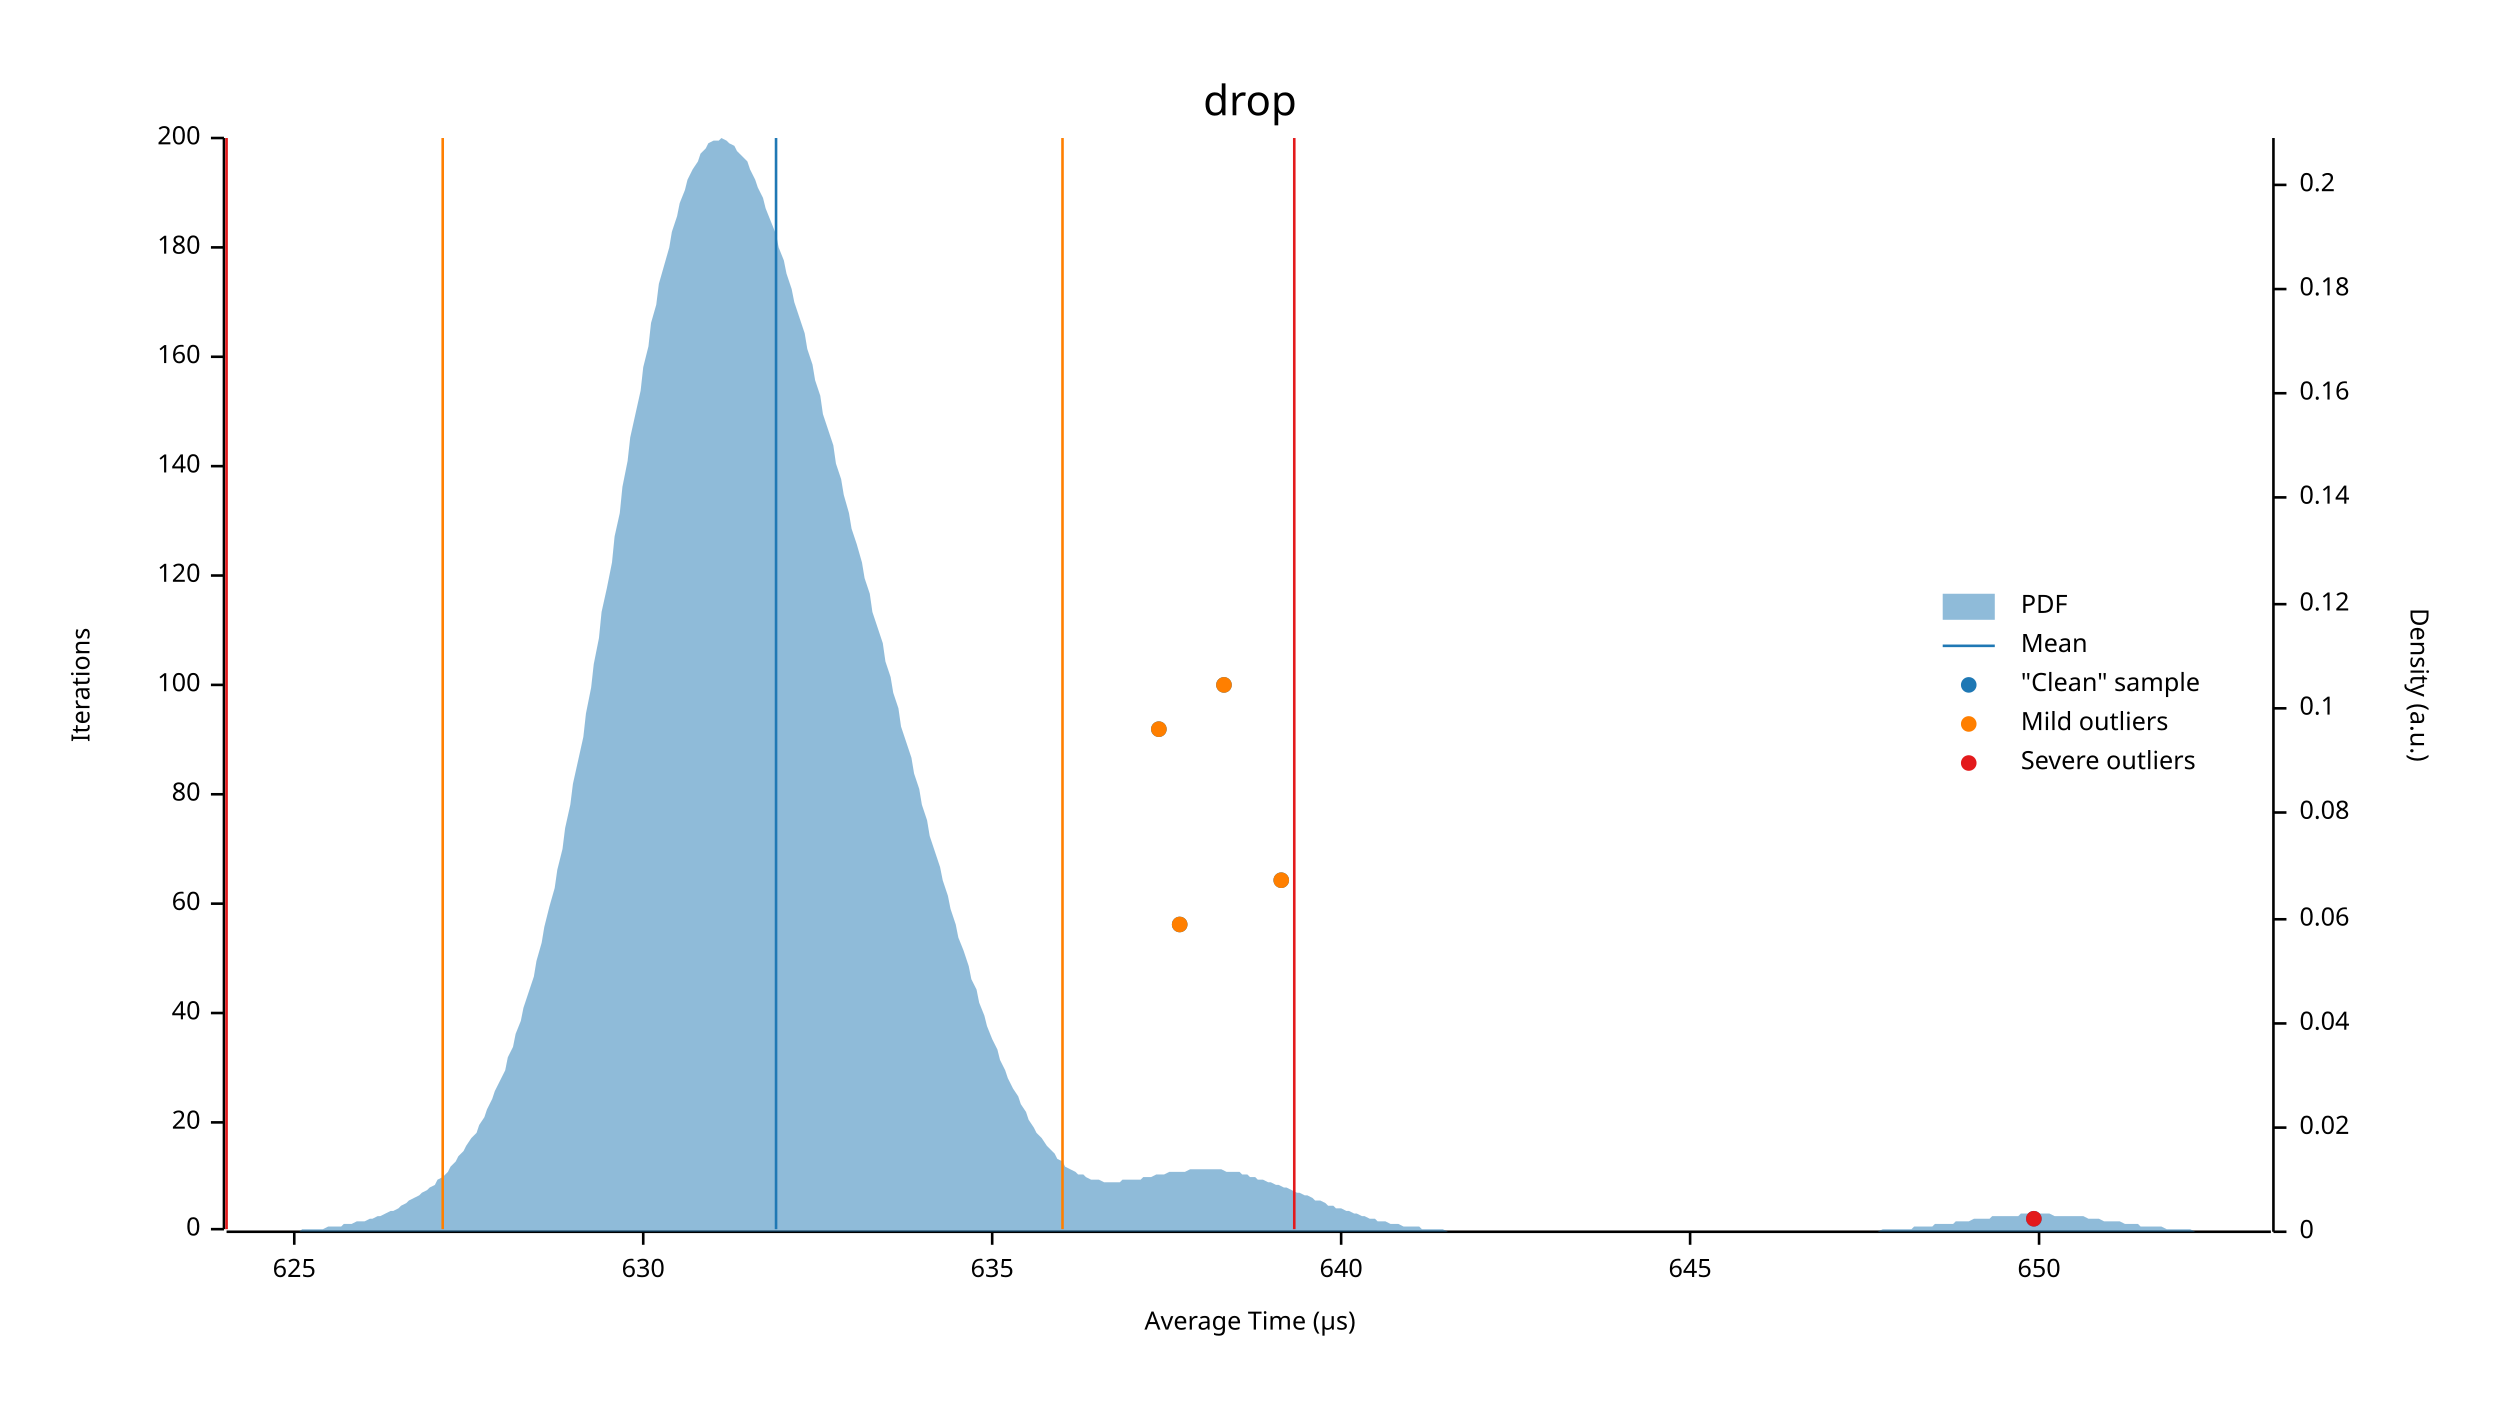
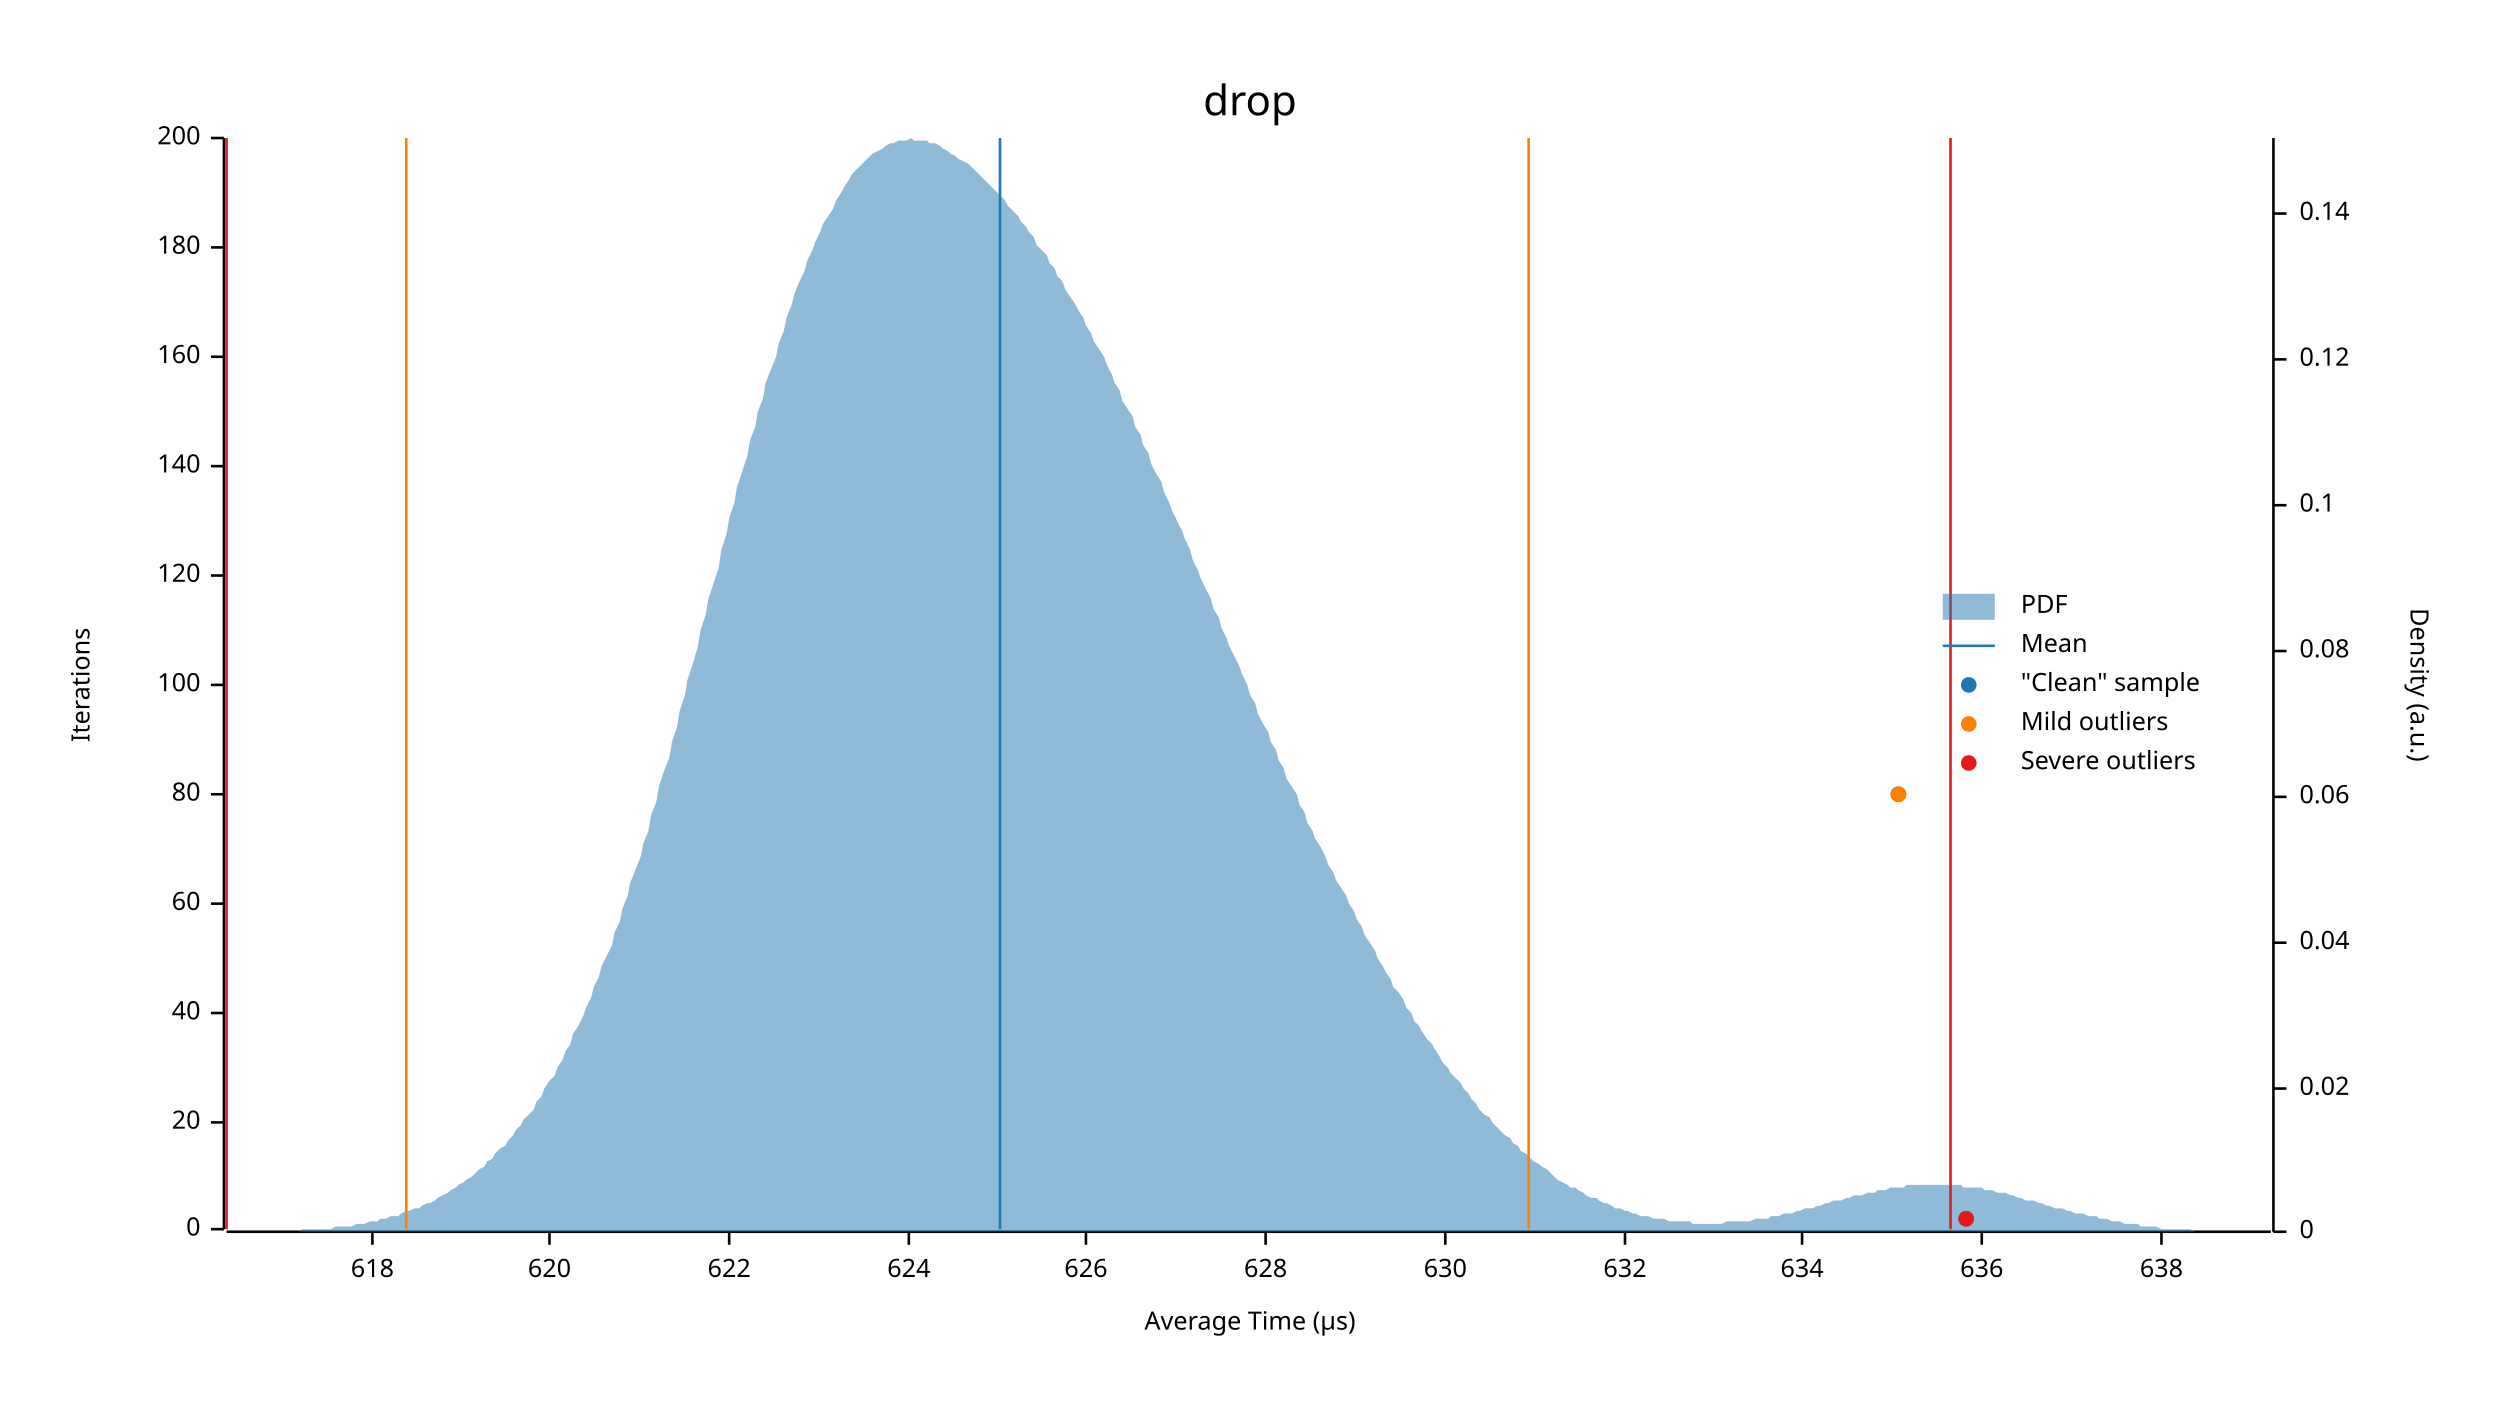
<svg xmlns="http://www.w3.org/2000/svg" width="960" height="540" viewBox="0 0 960 540">
  <text x="480" y="32" dy="0.76em" text-anchor="middle" font-family="sans-serif" font-size="16.129" opacity="1" fill="#000000">
drop
</text>
  <text x="27" y="263" dy="0.76em" text-anchor="middle" font-family="sans-serif" font-size="9.677" opacity="1" fill="#000000" transform="rotate(270, 27, 263)">
Iterations
</text>
  <text x="480" y="513" dy="-0.5ex" text-anchor="middle" font-family="sans-serif" font-size="9.677" opacity="1" fill="#000000">
Average Time (µs)
</text>
  <polyline fill="none" opacity="1" stroke="#000000" stroke-width="1" points="86,53 86,472 " />
  <text x="77" y="472" dy="0.5ex" text-anchor="end" font-family="sans-serif" font-size="9.677" opacity="1" fill="#000000">
0
</text>
  <polyline fill="none" opacity="1" stroke="#000000" stroke-width="1" points="81,472 86,472 " />
  <text x="77" y="431" dy="0.5ex" text-anchor="end" font-family="sans-serif" font-size="9.677" opacity="1" fill="#000000">
20
</text>
  <polyline fill="none" opacity="1" stroke="#000000" stroke-width="1" points="81,431 86,431 " />
  <text x="77" y="389" dy="0.5ex" text-anchor="end" font-family="sans-serif" font-size="9.677" opacity="1" fill="#000000">
40
</text>
  <polyline fill="none" opacity="1" stroke="#000000" stroke-width="1" points="81,389 86,389 " />
  <text x="77" y="347" dy="0.5ex" text-anchor="end" font-family="sans-serif" font-size="9.677" opacity="1" fill="#000000">
60
</text>
  <polyline fill="none" opacity="1" stroke="#000000" stroke-width="1" points="81,347 86,347 " />
  <text x="77" y="305" dy="0.5ex" text-anchor="end" font-family="sans-serif" font-size="9.677" opacity="1" fill="#000000">
80
</text>
  <polyline fill="none" opacity="1" stroke="#000000" stroke-width="1" points="81,305 86,305 " />
  <text x="77" y="263" dy="0.5ex" text-anchor="end" font-family="sans-serif" font-size="9.677" opacity="1" fill="#000000">
100
</text>
  <polyline fill="none" opacity="1" stroke="#000000" stroke-width="1" points="81,263 86,263 " />
  <text x="77" y="221" dy="0.5ex" text-anchor="end" font-family="sans-serif" font-size="9.677" opacity="1" fill="#000000">
120
</text>
  <polyline fill="none" opacity="1" stroke="#000000" stroke-width="1" points="81,221 86,221 " />
  <text x="77" y="179" dy="0.5ex" text-anchor="end" font-family="sans-serif" font-size="9.677" opacity="1" fill="#000000">
140
</text>
  <polyline fill="none" opacity="1" stroke="#000000" stroke-width="1" points="81,179 86,179 " />
  <text x="77" y="137" dy="0.5ex" text-anchor="end" font-family="sans-serif" font-size="9.677" opacity="1" fill="#000000">
160
</text>
  <polyline fill="none" opacity="1" stroke="#000000" stroke-width="1" points="81,137 86,137 " />
  <text x="77" y="95" dy="0.5ex" text-anchor="end" font-family="sans-serif" font-size="9.677" opacity="1" fill="#000000">
180
</text>
  <polyline fill="none" opacity="1" stroke="#000000" stroke-width="1" points="81,95 86,95 " />
  <text x="77" y="53" dy="0.5ex" text-anchor="end" font-family="sans-serif" font-size="9.677" opacity="1" fill="#000000">
200
</text>
  <polyline fill="none" opacity="1" stroke="#000000" stroke-width="1" points="81,53 86,53 " />
  <polyline fill="none" opacity="1" stroke="#000000" stroke-width="1" points="87,473 872,473 " />
-   <text x="113" y="483" dy="0.76em" text-anchor="middle" font-family="sans-serif" font-size="9.677" opacity="1" fill="#000000">
- 625
+   <text x="143" y="483" dy="0.76em" text-anchor="middle" font-family="sans-serif" font-size="9.677" opacity="1" fill="#000000">
+ 618
</text>
-   <polyline fill="none" opacity="1" stroke="#000000" stroke-width="1" points="113,473 113,478 " />
-   <text x="247" y="483" dy="0.76em" text-anchor="middle" font-family="sans-serif" font-size="9.677" opacity="1" fill="#000000">
+   <polyline fill="none" opacity="1" stroke="#000000" stroke-width="1" points="143,473 143,478 " />
+   <text x="211" y="483" dy="0.76em" text-anchor="middle" font-family="sans-serif" font-size="9.677" opacity="1" fill="#000000">
+ 620
+ </text>
+   <polyline fill="none" opacity="1" stroke="#000000" stroke-width="1" points="211,473 211,478 " />
+   <text x="280" y="483" dy="0.76em" text-anchor="middle" font-family="sans-serif" font-size="9.677" opacity="1" fill="#000000">
+ 622
+ </text>
+   <polyline fill="none" opacity="1" stroke="#000000" stroke-width="1" points="280,473 280,478 " />
+   <text x="349" y="483" dy="0.76em" text-anchor="middle" font-family="sans-serif" font-size="9.677" opacity="1" fill="#000000">
+ 624
+ </text>
+   <polyline fill="none" opacity="1" stroke="#000000" stroke-width="1" points="349,473 349,478 " />
+   <text x="417" y="483" dy="0.76em" text-anchor="middle" font-family="sans-serif" font-size="9.677" opacity="1" fill="#000000">
+ 626
+ </text>
+   <polyline fill="none" opacity="1" stroke="#000000" stroke-width="1" points="417,473 417,478 " />
+   <text x="486" y="483" dy="0.76em" text-anchor="middle" font-family="sans-serif" font-size="9.677" opacity="1" fill="#000000">
+ 628
+ </text>
+   <polyline fill="none" opacity="1" stroke="#000000" stroke-width="1" points="486,473 486,478 " />
+   <text x="555" y="483" dy="0.76em" text-anchor="middle" font-family="sans-serif" font-size="9.677" opacity="1" fill="#000000">
630
</text>
-   <polyline fill="none" opacity="1" stroke="#000000" stroke-width="1" points="247,473 247,478 " />
-   <text x="381" y="483" dy="0.76em" text-anchor="middle" font-family="sans-serif" font-size="9.677" opacity="1" fill="#000000">
- 635
+   <polyline fill="none" opacity="1" stroke="#000000" stroke-width="1" points="555,473 555,478 " />
+   <text x="624" y="483" dy="0.76em" text-anchor="middle" font-family="sans-serif" font-size="9.677" opacity="1" fill="#000000">
+ 632
</text>
-   <polyline fill="none" opacity="1" stroke="#000000" stroke-width="1" points="381,473 381,478 " />
-   <text x="515" y="483" dy="0.76em" text-anchor="middle" font-family="sans-serif" font-size="9.677" opacity="1" fill="#000000">
- 640
+   <polyline fill="none" opacity="1" stroke="#000000" stroke-width="1" points="624,473 624,478 " />
+   <text x="692" y="483" dy="0.76em" text-anchor="middle" font-family="sans-serif" font-size="9.677" opacity="1" fill="#000000">
+ 634
</text>
-   <polyline fill="none" opacity="1" stroke="#000000" stroke-width="1" points="515,473 515,478 " />
-   <text x="649" y="483" dy="0.76em" text-anchor="middle" font-family="sans-serif" font-size="9.677" opacity="1" fill="#000000">
- 645
+   <polyline fill="none" opacity="1" stroke="#000000" stroke-width="1" points="692,473 692,478 " />
+   <text x="761" y="483" dy="0.76em" text-anchor="middle" font-family="sans-serif" font-size="9.677" opacity="1" fill="#000000">
+ 636
</text>
-   <polyline fill="none" opacity="1" stroke="#000000" stroke-width="1" points="649,473 649,478 " />
-   <text x="783" y="483" dy="0.76em" text-anchor="middle" font-family="sans-serif" font-size="9.677" opacity="1" fill="#000000">
- 650
+   <polyline fill="none" opacity="1" stroke="#000000" stroke-width="1" points="761,473 761,478 " />
+   <text x="830" y="483" dy="0.76em" text-anchor="middle" font-family="sans-serif" font-size="9.677" opacity="1" fill="#000000">
+ 638
</text>
-   <polyline fill="none" opacity="1" stroke="#000000" stroke-width="1" points="783,473 783,478 " />
+   <polyline fill="none" opacity="1" stroke="#000000" stroke-width="1" points="830,473 830,478 " />
  <text x="933" y="263" dy="0.76em" text-anchor="middle" font-family="sans-serif" font-size="9.677" opacity="1" fill="#000000" transform="rotate(90, 933, 263)">
Density (a.u.)
</text>
  <polyline fill="none" opacity="1" stroke="#000000" stroke-width="1" points="873,53 873,473 " />
  <text x="883" y="473" dy="0.5ex" text-anchor="start" font-family="sans-serif" font-size="9.677" opacity="1" fill="#000000">
0
</text>
  <polyline fill="none" opacity="1" stroke="#000000" stroke-width="1" points="873,473 878,473 " />
-   <text x="883" y="433" dy="0.5ex" text-anchor="start" font-family="sans-serif" font-size="9.677" opacity="1" fill="#000000">
+   <text x="883" y="418" dy="0.5ex" text-anchor="start" font-family="sans-serif" font-size="9.677" opacity="1" fill="#000000">
0.02
</text>
-   <polyline fill="none" opacity="1" stroke="#000000" stroke-width="1" points="873,433 878,433 " />
-   <text x="883" y="393" dy="0.5ex" text-anchor="start" font-family="sans-serif" font-size="9.677" opacity="1" fill="#000000">
+   <polyline fill="none" opacity="1" stroke="#000000" stroke-width="1" points="873,418 878,418 " />
+   <text x="883" y="362" dy="0.5ex" text-anchor="start" font-family="sans-serif" font-size="9.677" opacity="1" fill="#000000">
0.04
</text>
-   <polyline fill="none" opacity="1" stroke="#000000" stroke-width="1" points="873,393 878,393 " />
-   <text x="883" y="353" dy="0.5ex" text-anchor="start" font-family="sans-serif" font-size="9.677" opacity="1" fill="#000000">
+   <polyline fill="none" opacity="1" stroke="#000000" stroke-width="1" points="873,362 878,362 " />
+   <text x="883" y="306" dy="0.5ex" text-anchor="start" font-family="sans-serif" font-size="9.677" opacity="1" fill="#000000">
0.06
</text>
-   <polyline fill="none" opacity="1" stroke="#000000" stroke-width="1" points="873,353 878,353 " />
-   <text x="883" y="312" dy="0.5ex" text-anchor="start" font-family="sans-serif" font-size="9.677" opacity="1" fill="#000000">
+   <polyline fill="none" opacity="1" stroke="#000000" stroke-width="1" points="873,306 878,306 " />
+   <text x="883" y="250" dy="0.5ex" text-anchor="start" font-family="sans-serif" font-size="9.677" opacity="1" fill="#000000">
0.08
</text>
-   <polyline fill="none" opacity="1" stroke="#000000" stroke-width="1" points="873,312 878,312 " />
-   <text x="883" y="272" dy="0.5ex" text-anchor="start" font-family="sans-serif" font-size="9.677" opacity="1" fill="#000000">
+   <polyline fill="none" opacity="1" stroke="#000000" stroke-width="1" points="873,250 878,250 " />
+   <text x="883" y="194" dy="0.5ex" text-anchor="start" font-family="sans-serif" font-size="9.677" opacity="1" fill="#000000">
0.1
</text>
-   <polyline fill="none" opacity="1" stroke="#000000" stroke-width="1" points="873,272 878,272 " />
-   <text x="883" y="232" dy="0.5ex" text-anchor="start" font-family="sans-serif" font-size="9.677" opacity="1" fill="#000000">
+   <polyline fill="none" opacity="1" stroke="#000000" stroke-width="1" points="873,194 878,194 " />
+   <text x="883" y="138" dy="0.5ex" text-anchor="start" font-family="sans-serif" font-size="9.677" opacity="1" fill="#000000">
0.12
</text>
-   <polyline fill="none" opacity="1" stroke="#000000" stroke-width="1" points="873,232 878,232 " />
-   <text x="883" y="191" dy="0.5ex" text-anchor="start" font-family="sans-serif" font-size="9.677" opacity="1" fill="#000000">
+   <polyline fill="none" opacity="1" stroke="#000000" stroke-width="1" points="873,138 878,138 " />
+   <text x="883" y="82" dy="0.5ex" text-anchor="start" font-family="sans-serif" font-size="9.677" opacity="1" fill="#000000">
0.14
</text>
-   <polyline fill="none" opacity="1" stroke="#000000" stroke-width="1" points="873,191 878,191 " />
-   <text x="883" y="151" dy="0.5ex" text-anchor="start" font-family="sans-serif" font-size="9.677" opacity="1" fill="#000000">
- 0.16
- </text>
-   <polyline fill="none" opacity="1" stroke="#000000" stroke-width="1" points="873,151 878,151 " />
-   <text x="883" y="111" dy="0.5ex" text-anchor="start" font-family="sans-serif" font-size="9.677" opacity="1" fill="#000000">
- 0.18
- </text>
-   <polyline fill="none" opacity="1" stroke="#000000" stroke-width="1" points="873,111 878,111 " />
-   <text x="883" y="71" dy="0.5ex" text-anchor="start" font-family="sans-serif" font-size="9.677" opacity="1" fill="#000000">
- 0.2
- </text>
-   <polyline fill="none" opacity="1" stroke="#000000" stroke-width="1" points="873,71 878,71 " />
-   <polygon opacity="0.5" fill="#1F78B4" points="87,473 88,473 90,473 91,473 93,473 94,473 96,473 98,473 99,473 101,473 102,473 104,473 105,473 107,473 109,473 110,473 112,473 113,473 115,473 116,472 118,472 120,472 121,472 123,472 124,472 126,471 127,471 129,471 131,471 132,470 134,470 135,470 137,469 138,469 140,469 142,468 143,468 145,467 146,467 148,466 150,465 151,465 153,464 154,463 156,462 157,461 159,460 161,459 162,458 164,457 165,456 167,455 168,453 170,452 172,450 173,448 175,446 176,444 178,442 179,440 181,437 183,435 184,432 186,429 187,426 189,422 190,419 192,415 194,411 195,406 197,402 198,397 200,392 201,387 203,381 205,375 206,369 208,362 209,356 211,348 213,341 214,334 216,326 217,318 219,309 220,301 222,292 224,283 225,274 227,264 228,255 230,245 231,235 233,226 235,216 236,206 238,197 239,187 241,177 242,168 244,159 246,150 247,141 249,133 250,124 252,117 253,109 255,102 257,95 258,89 260,83 261,78 263,73 264,69 266,65 268,62 269,59 271,57 272,55 274,54 276,54 277,53 279,54 280,55 282,56 283,58 285,60 287,62 288,65 290,69 291,72 293,76 294,80 296,85 298,90 299,95 301,100 302,105 304,111 305,116 307,122 309,128 310,134 312,140 313,146 315,152 316,159 318,165 320,171 321,178 323,184 324,190 326,197 327,203 329,209 331,216 332,222 334,228 335,235 337,241 339,247 340,254 342,260 343,266 345,272 346,279 348,285 350,291 351,297 353,303 354,309 356,315 357,321 359,327 361,333 362,338 364,344 365,349 367,355 368,360 370,365 372,371 373,376 375,380 376,385 378,390 379,394 381,399 383,403 384,407 386,411 387,414 389,418 391,421 392,424 394,427 395,430 397,433 398,435 400,437 402,440 403,441 405,443 406,445 408,446 409,448 411,449 413,450 414,451 416,451 417,452 419,453 420,453 422,453 424,454 425,454 427,454 428,454 430,454 431,453 433,453 435,453 436,453 438,453 439,452 441,452 442,452 444,451 446,451 447,451 449,450 450,450 452,450 454,450 455,450 457,449 458,449 460,449 461,449 463,449 465,449 466,449 468,449 469,449 471,450 472,450 474,450 476,450 477,451 479,451 480,452 482,452 483,453 485,453 487,454 488,454 490,455 491,455 493,456 494,456 496,457 498,458 499,458 501,459 502,459 504,460 505,461 507,461 509,462 510,463 512,463 513,464 515,464 517,465 518,465 520,466 521,466 523,467 524,467 526,468 528,468 529,469 531,469 532,469 534,470 535,470 537,470 539,471 540,471 542,471 543,471 545,471 546,472 548,472 550,472 551,472 553,472 554,472 556,473 557,473 559,473 561,473 562,473 564,473 565,473 567,473 568,473 570,473 572,473 573,473 575,473 576,473 578,473 580,473 581,473 583,473 584,473 586,473 587,473 589,473 591,473 592,473 594,473 595,473 597,473 598,473 600,473 602,473 603,473 605,473 606,473 608,473 609,473 611,473 613,473 614,473 616,473 617,473 619,473 620,473 622,473 624,473 625,473 627,473 628,473 630,473 632,473 633,473 635,473 636,473 638,473 639,473 641,473 643,473 644,473 646,473 647,473 649,473 650,473 652,473 654,473 655,473 657,473 658,473 660,473 661,473 663,473 665,473 666,473 668,473 669,473 671,473 672,473 674,473 676,473 677,473 679,473 680,473 682,473 683,473 685,473 687,473 688,473 690,473 691,473 693,473 695,473 696,473 698,473 699,473 701,473 702,473 704,473 706,473 707,473 709,473 710,473 712,473 713,473 715,473 717,473 718,473 720,473 721,473 723,472 724,472 726,472 728,472 729,472 731,472 732,472 734,472 735,471 737,471 739,471 740,471 742,471 743,470 745,470 746,470 748,470 750,470 751,469 753,469 754,469 756,469 758,468 759,468 761,468 762,468 764,468 765,467 767,467 769,467 770,467 772,467 773,467 775,467 776,466 778,466 780,466 781,466 783,466 784,466 786,466 787,466 789,467 791,467 792,467 794,467 795,467 797,467 798,467 800,467 802,468 803,468 805,468 806,468 808,469 809,469 811,469 813,469 814,469 816,470 817,470 819,470 821,470 822,471 824,471 825,471 827,471 828,471 830,471 832,472 833,472 835,472 836,472 838,472 839,472 841,472 843,473 844,473 846,473 847,473 849,473 850,473 852,473 854,473 855,473 857,473 858,473 860,473 861,473 863,473 865,473 866,473 868,473 869,473 871,473 873,473 873,473 87,473 " />
-   <polyline fill="none" opacity="1" stroke="#1F78B4" stroke-width="1" points="298,472 298,53 " />
-   <polyline fill="none" opacity="1" stroke="#FF7F00" stroke-width="1" points="170,472 170,53 " />
-   <polyline fill="none" opacity="1" stroke="#FF7F00" stroke-width="1" points="408,472 408,53 " />
+   <polyline fill="none" opacity="1" stroke="#000000" stroke-width="1" points="873,82 878,82 " />
+   <polygon opacity="0.5" fill="#1F78B4" points="87,473 88,473 90,473 91,473 93,473 94,473 96,473 98,473 99,473 101,473 102,473 104,473 105,473 107,473 109,473 110,473 112,473 113,473 115,473 116,472 118,472 120,472 121,472 123,472 124,472 126,472 127,472 129,471 131,471 132,471 134,471 135,471 137,470 138,470 140,470 142,469 143,469 145,469 146,468 148,468 150,467 151,467 153,467 154,466 156,465 157,465 159,464 161,464 162,463 164,462 165,462 167,461 168,460 170,459 172,458 173,457 175,456 176,455 178,454 179,453 181,452 183,450 184,449 186,448 187,446 189,445 190,443 192,441 194,440 195,438 197,436 198,434 200,432 201,430 203,428 205,426 206,423 208,421 209,418 211,415 213,413 214,410 216,407 217,404 219,401 220,397 222,394 224,390 225,387 227,383 228,379 230,375 231,371 233,367 235,363 236,358 238,354 239,349 241,344 242,339 244,334 246,329 247,324 249,319 250,313 252,308 253,302 255,296 257,291 258,285 260,279 261,273 263,267 264,261 266,255 268,248 269,242 271,236 272,230 274,224 276,218 277,211 279,205 280,199 282,193 283,187 285,181 287,175 288,169 290,164 291,158 293,153 294,147 296,142 298,137 299,132 301,127 302,122 304,117 305,113 307,108 309,104 310,100 312,96 313,93 315,89 316,86 318,83 320,80 321,77 323,74 324,72 326,69 327,67 329,65 331,63 332,62 334,60 335,59 337,58 339,57 340,56 342,55 343,55 345,54 346,54 348,54 350,53 351,54 353,54 354,54 356,54 357,55 359,55 361,56 362,57 364,58 365,59 367,60 368,61 370,62 372,63 373,64 375,66 376,67 378,69 379,70 381,72 383,74 384,75 386,77 387,79 389,81 391,83 392,85 394,87 395,89 397,91 398,94 400,96 402,98 403,101 405,103 406,106 408,108 409,111 411,114 413,117 414,119 416,122 417,125 419,128 420,131 422,134 424,137 425,140 427,144 428,147 430,150 431,154 433,157 435,160 436,164 438,167 439,171 441,174 442,178 444,182 446,185 447,189 449,193 450,196 452,200 454,204 455,207 457,211 458,215 460,219 461,222 463,226 465,230 466,234 468,237 469,241 471,245 472,248 474,252 476,256 477,259 479,263 480,267 482,270 483,274 485,278 487,281 488,285 490,288 491,292 493,295 494,299 496,302 498,305 499,309 501,312 502,316 504,319 505,322 507,325 509,329 510,332 512,335 513,338 515,341 517,344 518,347 520,350 521,353 523,356 524,359 526,362 528,365 529,368 531,371 532,373 534,376 535,379 537,381 539,384 540,387 542,389 543,392 545,394 546,396 548,399 550,401 551,403 553,406 554,408 556,410 557,412 559,414 561,416 562,418 564,420 565,422 567,424 568,426 570,428 572,429 573,431 575,433 576,434 578,436 580,437 581,439 583,440 584,442 586,443 587,444 589,446 591,447 592,448 594,449 595,450 597,452 598,453 600,454 602,455 603,456 605,456 606,457 608,458 609,459 611,460 613,460 614,461 616,462 617,462 619,463 620,464 622,464 624,465 625,465 627,466 628,466 630,467 632,467 633,467 635,468 636,468 638,468 639,468 641,469 643,469 644,469 646,469 647,469 649,469 650,470 652,470 654,470 655,470 657,470 658,470 660,470 661,470 663,469 665,469 666,469 668,469 669,469 671,469 672,469 674,468 676,468 677,468 679,468 680,467 682,467 683,467 685,466 687,466 688,466 690,465 691,465 693,464 695,464 696,464 698,463 699,463 701,462 702,462 704,461 706,461 707,461 709,460 710,460 712,459 713,459 715,459 717,458 718,458 720,458 721,457 723,457 724,457 726,456 728,456 729,456 731,456 732,455 734,455 735,455 737,455 739,455 740,455 742,455 743,455 745,455 746,455 748,455 750,455 751,455 753,455 754,456 756,456 758,456 759,456 761,456 762,457 764,457 765,457 767,458 769,458 770,458 772,459 773,459 775,460 776,460 778,461 780,461 781,461 783,462 784,462 786,463 787,463 789,464 791,464 792,464 794,465 795,465 797,466 798,466 800,466 802,467 803,467 805,467 806,468 808,468 809,468 811,469 813,469 814,469 816,470 817,470 819,470 821,470 822,471 824,471 825,471 827,471 828,471 830,472 832,472 833,472 835,472 836,472 838,472 839,472 841,472 843,473 844,473 846,473 847,473 849,473 850,473 852,473 854,473 855,473 857,473 858,473 860,473 861,473 863,473 865,473 866,473 868,473 869,473 871,473 873,473 873,473 87,473 " />
+   <polyline fill="none" opacity="1" stroke="#1F78B4" stroke-width="1" points="384,472 384,53 " />
+   <polyline fill="none" opacity="1" stroke="#FF7F00" stroke-width="1" points="156,472 156,53 " />
+   <polyline fill="none" opacity="1" stroke="#FF7F00" stroke-width="1" points="587,472 587,53 " />
  <polyline fill="none" opacity="1" stroke="#E31A1C" stroke-width="1" points="87,472 87,53 " />
-   <polyline fill="none" opacity="1" stroke="#E31A1C" stroke-width="1" points="497,472 497,53 " />
-   <circle cx="781" cy="468" r="3" opacity="1" fill="#1F78B4" stroke="none" stroke-width="1" />
-   <circle cx="453" cy="355" r="3" opacity="1" fill="#1F78B4" stroke="none" stroke-width="1" />
-   <circle cx="492" cy="338" r="3" opacity="1" fill="#1F78B4" stroke="none" stroke-width="1" />
-   <circle cx="445" cy="280" r="3" opacity="1" fill="#1F78B4" stroke="none" stroke-width="1" />
-   <circle cx="470" cy="263" r="3" opacity="1" fill="#1F78B4" stroke="none" stroke-width="1" />
-   <circle cx="453" cy="355" r="3" opacity="1" fill="#FF7F00" stroke="none" stroke-width="1" />
-   <circle cx="492" cy="338" r="3" opacity="1" fill="#FF7F00" stroke="none" stroke-width="1" />
-   <circle cx="445" cy="280" r="3" opacity="1" fill="#FF7F00" stroke="none" stroke-width="1" />
-   <circle cx="470" cy="263" r="3" opacity="1" fill="#FF7F00" stroke="none" stroke-width="1" />
-   <circle cx="781" cy="468" r="3" opacity="1" fill="#E31A1C" stroke="none" stroke-width="1" />
+   <polyline fill="none" opacity="1" stroke="#E31A1C" stroke-width="1" points="749,472 749,53 " />
+   <circle cx="755" cy="468" r="3" opacity="1" fill="#1F78B4" stroke="none" stroke-width="1" />
+   <circle cx="729" cy="305" r="3" opacity="1" fill="#1F78B4" stroke="none" stroke-width="1" />
+   <circle cx="729" cy="305" r="3" opacity="1" fill="#FF7F00" stroke="none" stroke-width="1" />
+   <circle cx="755" cy="468" r="3" opacity="1" fill="#E31A1C" stroke="none" stroke-width="1" />
  <text x="776" y="228" dy="0.76em" text-anchor="start" font-family="sans-serif" font-size="9.677" opacity="1" fill="#000000">
PDF
</text>
  <text x="776" y="243" dy="0.76em" text-anchor="start" font-family="sans-serif" font-size="9.677" opacity="1" fill="#000000">
Mean
</text>
  <text x="776" y="258" dy="0.76em" text-anchor="start" font-family="sans-serif" font-size="9.677" opacity="1" fill="#000000">
"Clean" sample
</text>
  <text x="776" y="273" dy="0.76em" text-anchor="start" font-family="sans-serif" font-size="9.677" opacity="1" fill="#000000">
Mild outliers
</text>
  <text x="776" y="288" dy="0.76em" text-anchor="start" font-family="sans-serif" font-size="9.677" opacity="1" fill="#000000">
Severe outliers
</text>
  <rect x="746" y="228" width="20" height="10" opacity="0.5" fill="#1F78B4" stroke="none" />
  <polyline fill="none" opacity="1" stroke="#1F78B4" stroke-width="1" points="746,248 766,248 " />
  <circle cx="756" cy="263" r="3" opacity="1" fill="#1F78B4" stroke="none" stroke-width="1" />
  <circle cx="756" cy="278" r="3" opacity="1" fill="#FF7F00" stroke="none" stroke-width="1" />
  <circle cx="756" cy="293" r="3" opacity="1" fill="#E31A1C" stroke="none" stroke-width="1" />
</svg>
